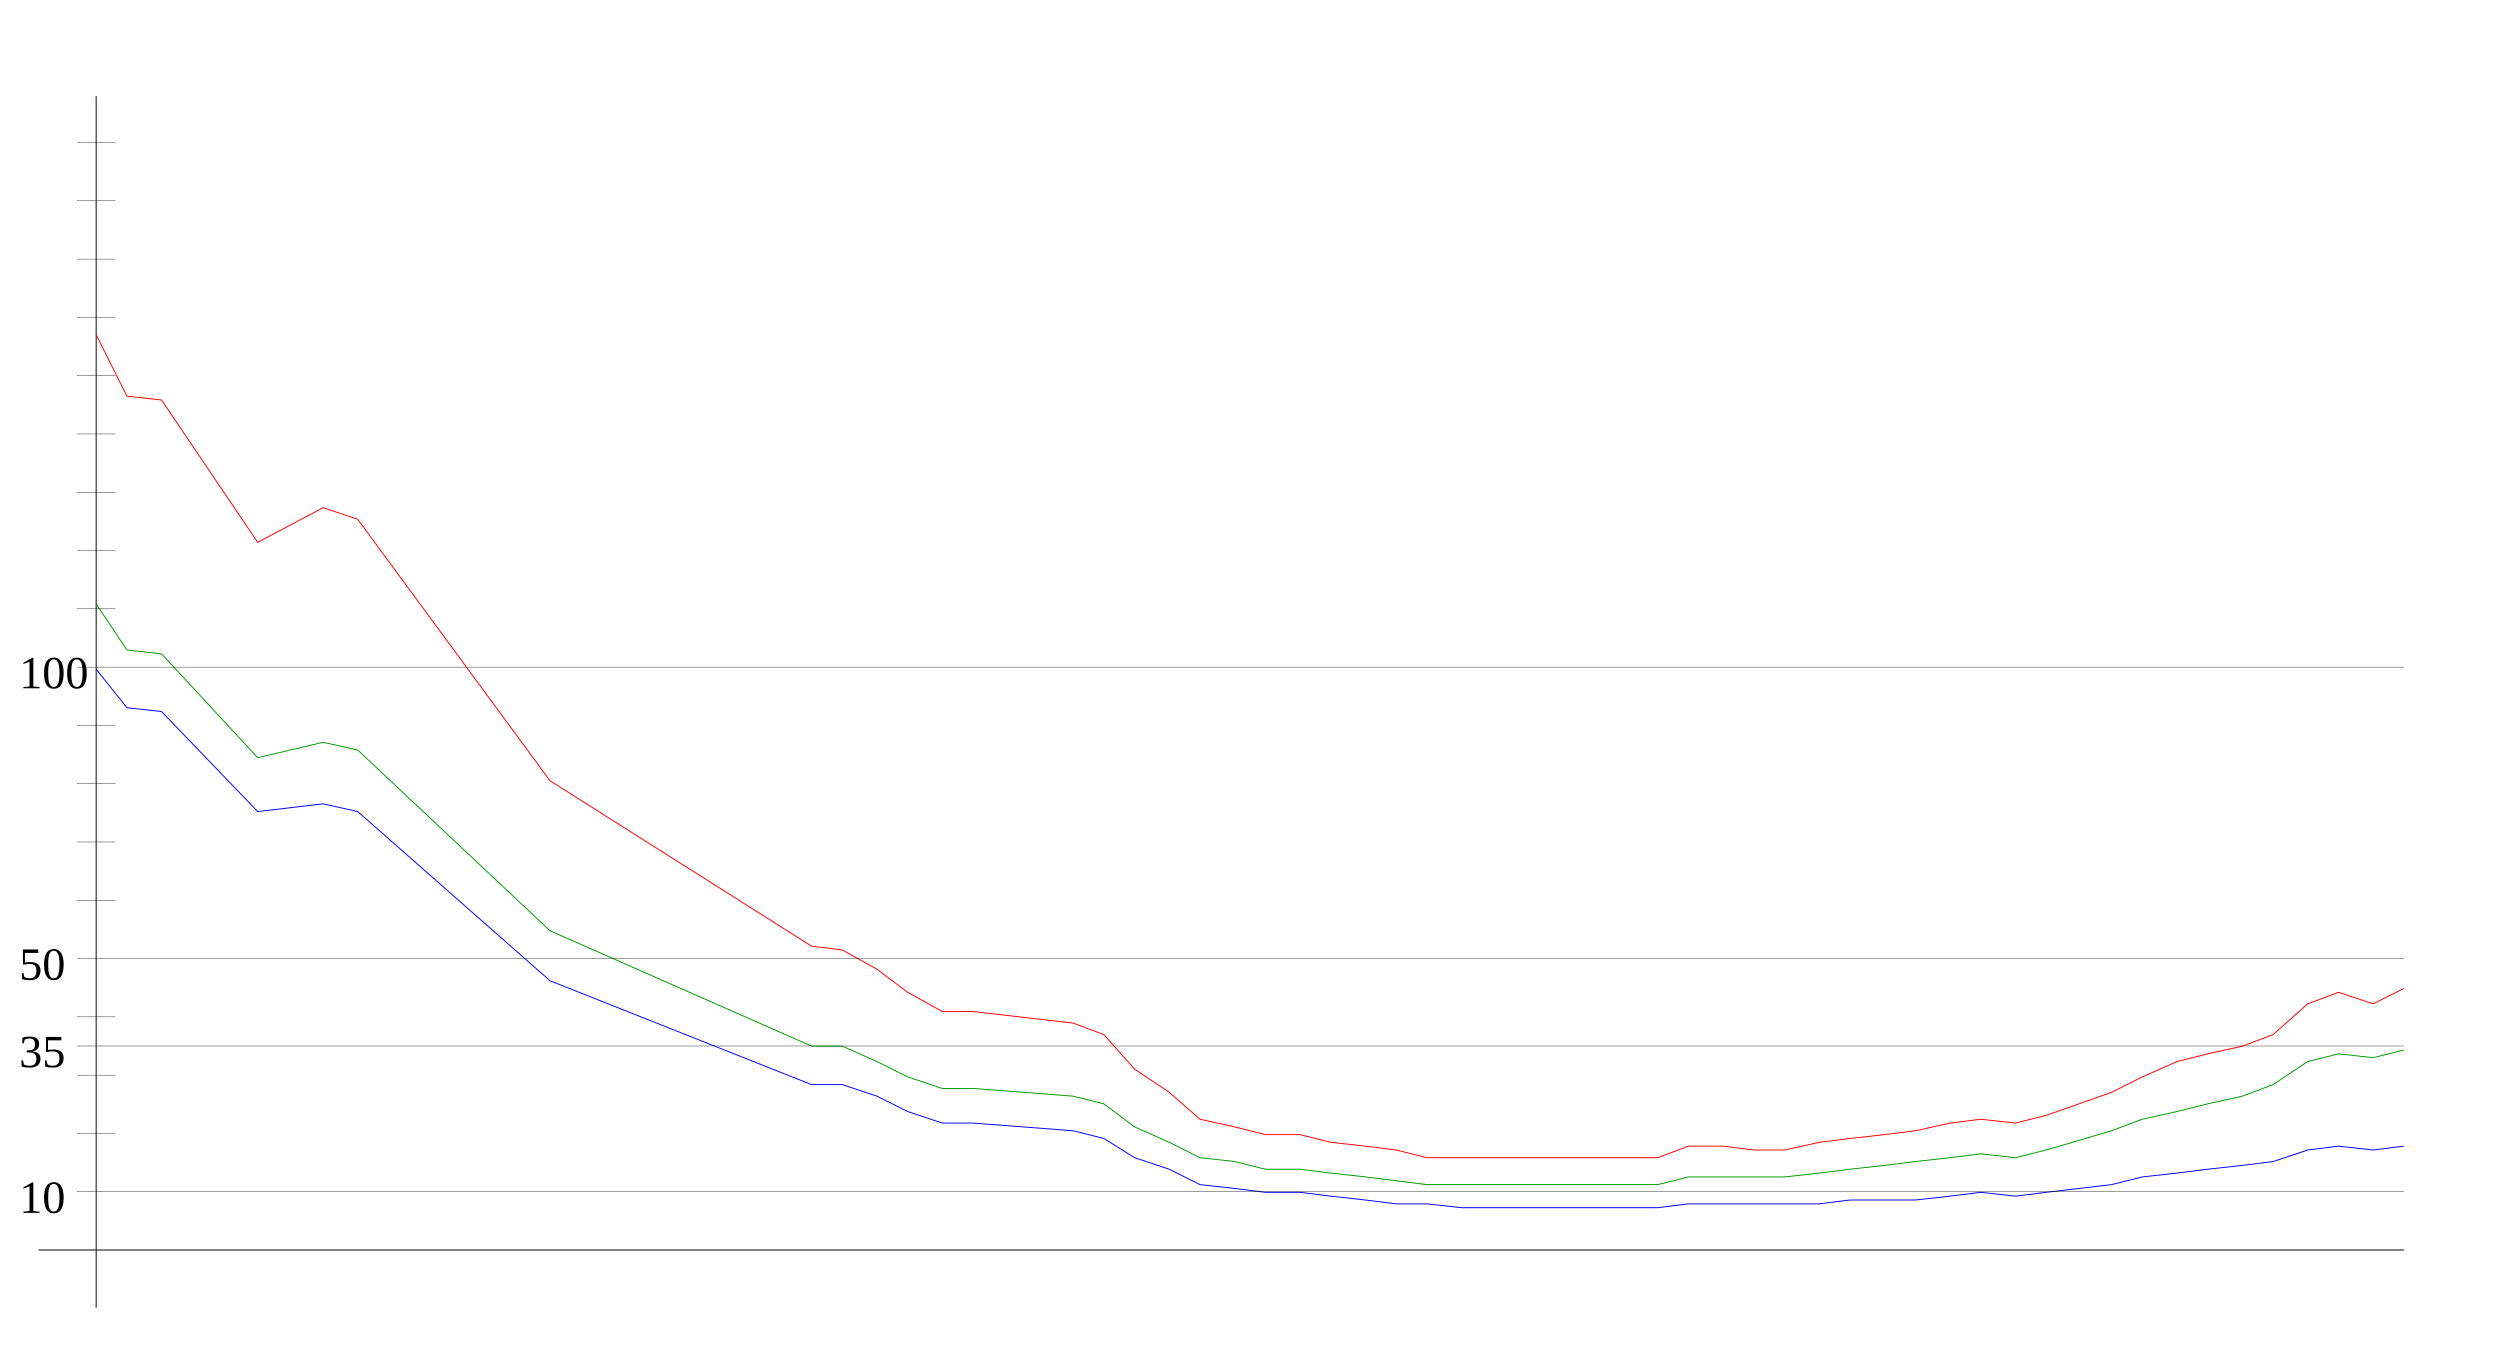
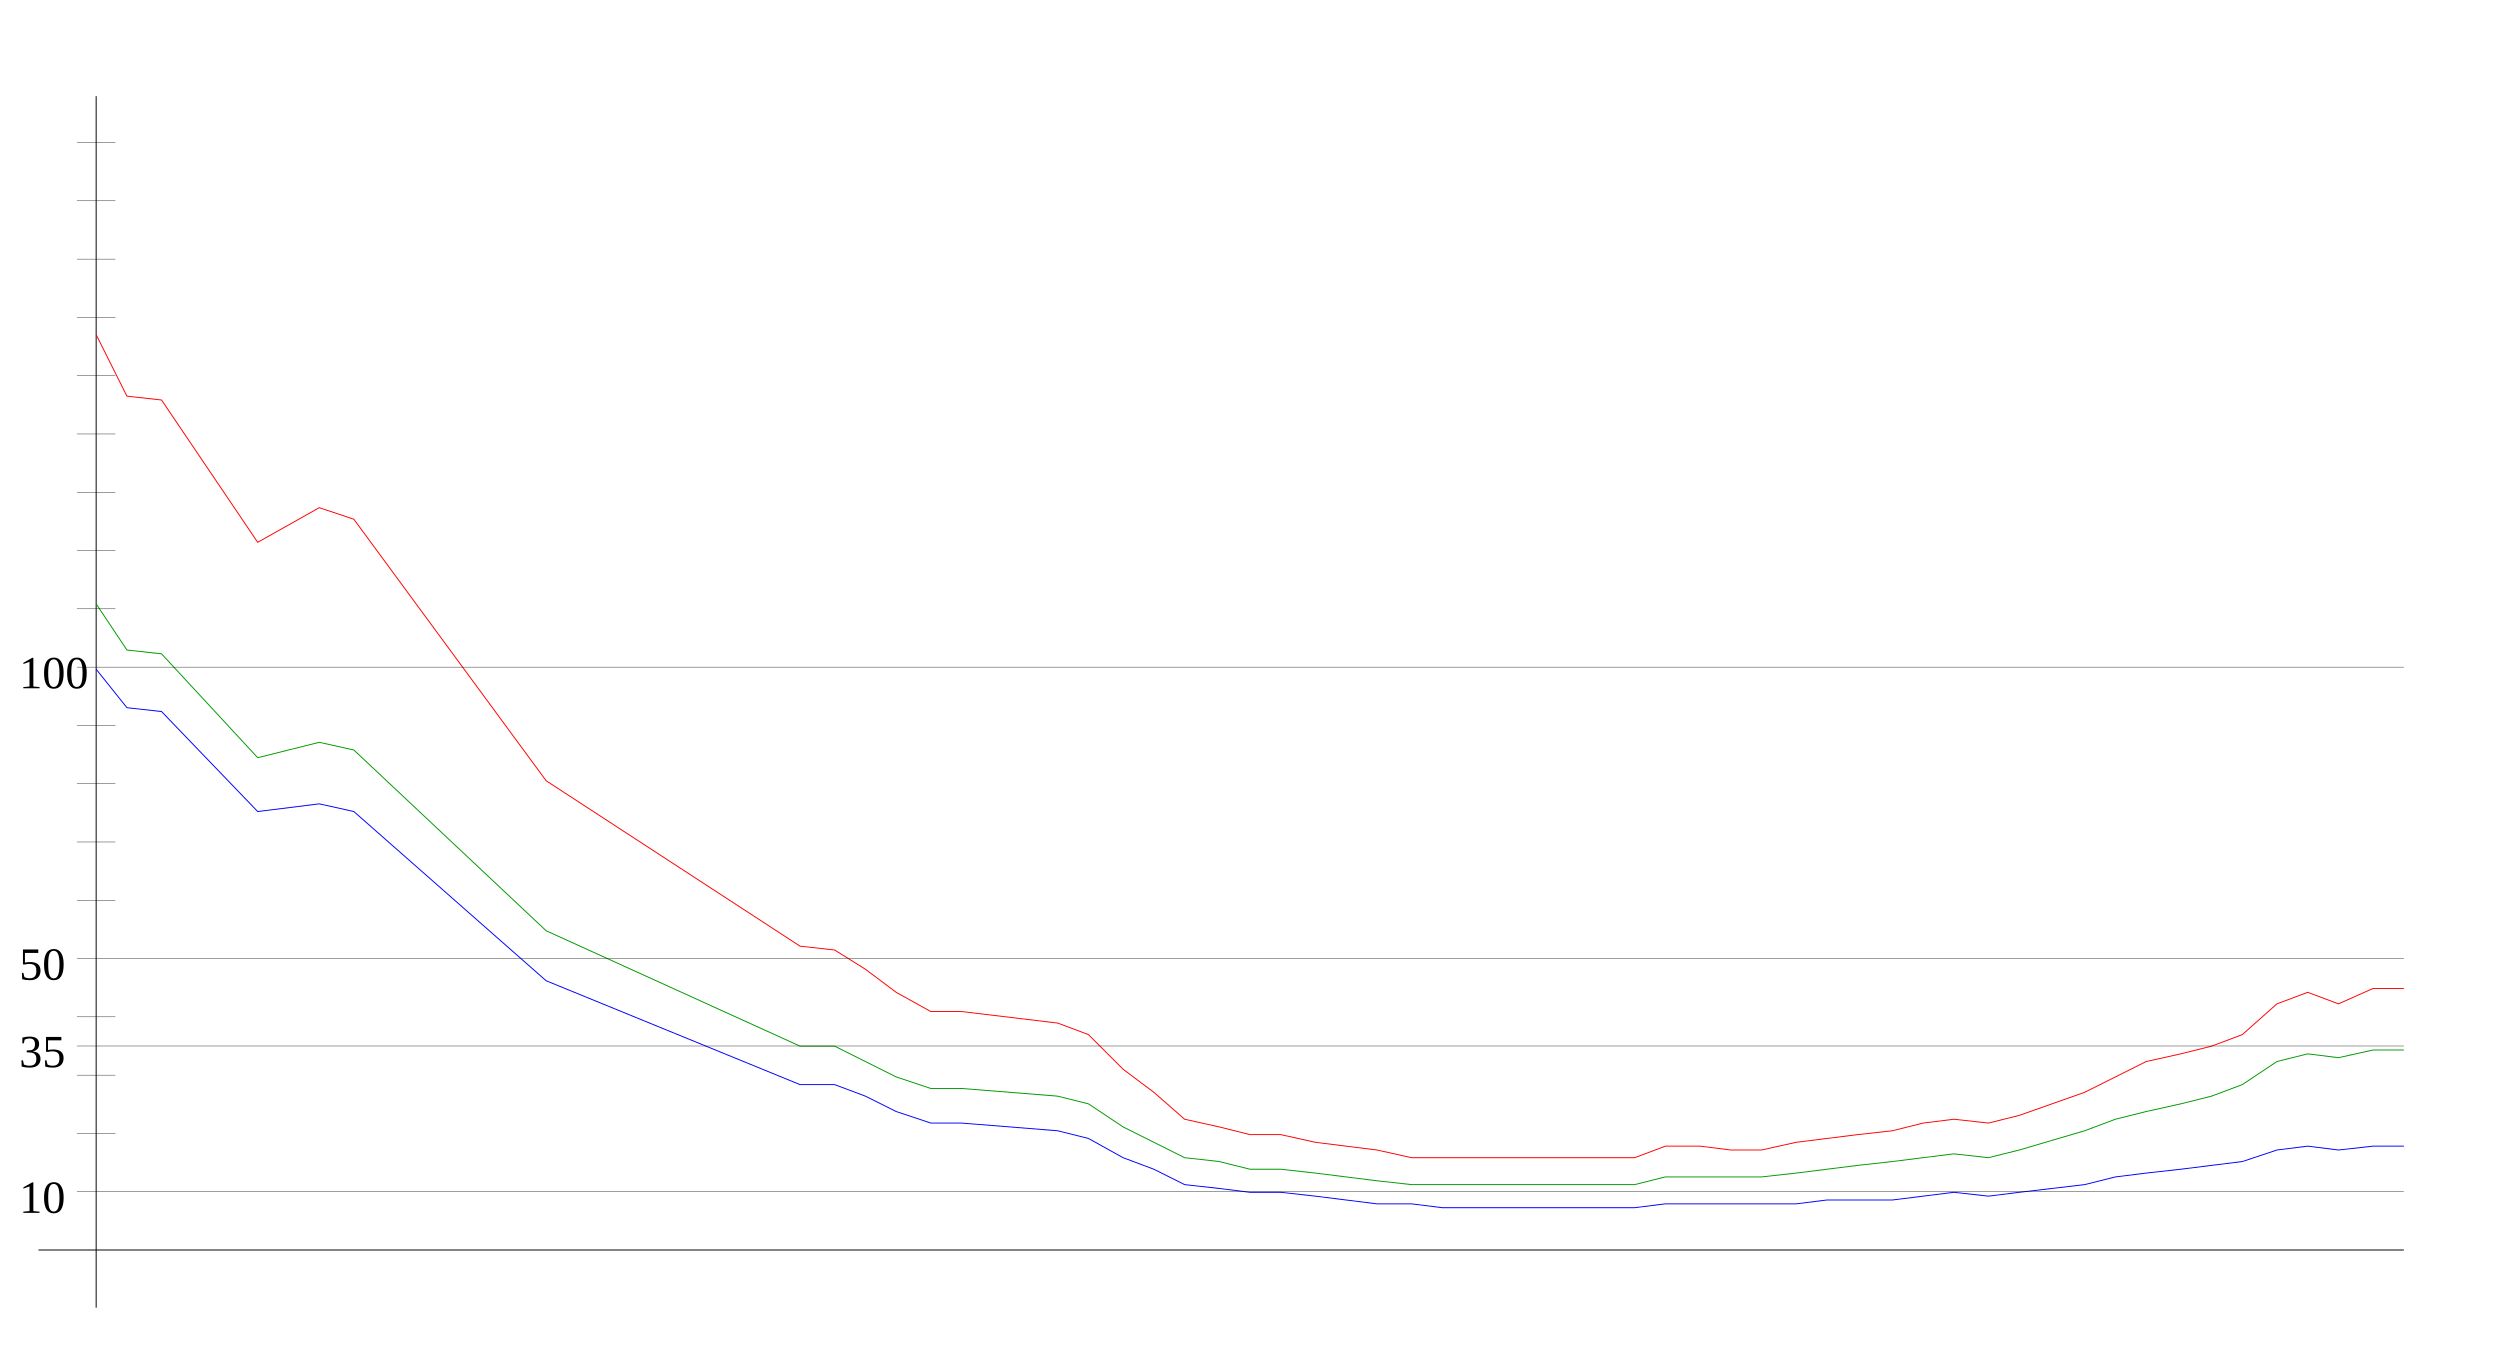
<svg xmlns="http://www.w3.org/2000/svg" width="650" height="350" version="1.1" id="sparkleline_DE-HE">
  <g id="layer1">
    <path style="fill:none;stroke:#000000;stroke-width:0.25px;" d="M 25,340 25,25" id="vertical_axis" />
    <path style="fill:none;stroke:#000000;stroke-width:0.25px;" d="M 10,325 625,325" id="horizontal_axis" />
-     <path style="fill:none;stroke:#0000ff;stroke-width:0.25px;" d="M 25,174  33,184 42,185 67,211 84,209 93,211 143,255 211,282 219,282  228,285 236,289 245,292 253,292 279,294 287,296 295,301 304,304  312,308 321,309 329,310 338,310 346,311 355,312 363,313 371,313  380,314 388,314 397,314 405,314 414,314 422,314 431,314 439,313  448,313 456,313 464,313 473,313 481,312 490,312 498,312 507,311  515,310 524,311 532,310 549,308 557,306 566,305 574,304 583,303  591,302 600,299 608,298 617,299 625,298" id="cases7_100k" />
-     <path style="fill:none;stroke:#009900;stroke-width:0.25px;" d="M 25,157  33,169 42,170 67,197 84,193 93,195 143,242 211,272 219,272  228,276 236,280 245,283 253,283 279,285 287,287 295,293 304,297  312,301 321,302 329,304 338,304 346,305 355,306 363,307 371,308  380,308 388,308 397,308 405,308 414,308 422,308 431,308 439,306  448,306 456,306 464,306 473,305 481,304 490,303 498,302 507,301  515,300 524,301 532,299 549,294 557,291 566,289 574,287 583,285  591,282 600,276 608,274 617,275 625,273" id="cases7_100k_nofullvac" />
-     <path style="fill:none;stroke:#ff0000;stroke-width:0.25px;" d="M 25,87  33,103 42,104 67,141 84,132 93,135 143,203 211,246 219,247  228,252 236,258 245,263 253,263 279,266 287,269 295,278 304,284  312,291 321,293 329,295 338,295 346,297 355,298 363,299 371,301  380,301 388,301 397,301 405,301 414,301 422,301 431,301 439,298  448,298 456,299 464,299 473,297 481,296 490,295 498,294 507,292  515,291 524,292 532,290 549,284 557,280 566,276 574,274 583,272  591,269 600,261 608,258 617,261 625,257" id="cases7_100k_novac" />
+     <path style="fill:none;stroke:#0000ff;stroke-width:0.25px;" d="M 25,174  33,184 42,185 67,211 83,209 92,211 142,255 208,282 217,282  225,285 233,289 242,292 250,292 275,294 283,296 292,301 300,304  308,308 317,309 325,310 333,310 342,311 350,312 358,313 367,313  375,314 383,314 392,314 400,314 408,314 417,314 425,314 433,313  442,313 450,313 458,313 467,313 475,312 483,312 492,312 500,311  508,310 517,311 525,310 542,308 550,306 558,305 567,304 575,303  583,302 592,299 600,298 608,299 617,298 625,298" id="cases7_100k" />
+     <path style="fill:none;stroke:#009900;stroke-width:0.25px;" d="M 25,157  33,169 42,170 67,197 83,193 92,195 142,242 208,272 217,272  225,276 233,280 242,283 250,283 275,285 283,287 292,293 300,297  308,301 317,302 325,304 333,304 342,305 350,306 358,307 367,308  375,308 383,308 392,308 400,308 408,308 417,308 425,308 433,306  442,306 450,306 458,306 467,305 475,304 483,303 492,302 500,301  508,300 517,301 525,299 542,294 550,291 558,289 567,287 575,285  583,282 592,276 600,274 608,275 617,273 625,273" id="cases7_100k_nofullvac" />
+     <path style="fill:none;stroke:#ff0000;stroke-width:0.25px;" d="M 25,87  33,103 42,104 67,141 83,132 92,135 142,203 208,246 217,247  225,252 233,258 242,263 250,263 275,266 283,269 292,278 300,284  308,291 317,293 325,295 333,295 342,297 350,298 358,299 367,301  375,301 383,301 392,301 400,301 408,301 417,301 425,301 433,298  442,298 450,299 458,299 467,297 475,296 483,295 492,294 500,292  508,291 517,292 525,290 542,284 550,280 558,276 567,274 575,272  583,269 592,261 600,258 608,261 617,257 625,257" id="cases7_100k_novac" />
    <path style="fill:none;stroke:#000000;stroke-width:0.1px;" d="M 20,309.845 625,309.845" id="yaxis_10" />
    <text xml:space="preserve" style="font-size:12px" x="5" y="315.345" id="hline_caption10">
      <tspan id="hline_caption_10" x="5" y="315.345">10</tspan>
    </text>
    <path style="fill:none;stroke:#000000;stroke-width:0.1px;" d="M 20,294.69 30,294.69" id="yaxis_20" />
    <path style="fill:none;stroke:#000000;stroke-width:0.1px;" d="M 20,279.536 30,279.536" id="yaxis_30" />
    <path style="fill:none;stroke:#000000;stroke-width:0.1px;" d="M 20,271.958 625,271.958" id="yaxis_35" />
    <text xml:space="preserve" style="font-size:12px" x="5" y="277.458" id="hline_caption35">
      <tspan id="hline_caption_35" x="5" y="277.458">35</tspan>
    </text>
    <path style="fill:none;stroke:#000000;stroke-width:0.1px;" d="M 20,264.381 30,264.381" id="yaxis_40" />
    <path style="fill:none;stroke:#000000;stroke-width:0.1px;" d="M 20,249.226 625,249.226" id="yaxis_50" />
    <text xml:space="preserve" style="font-size:12px" x="5" y="254.726" id="hline_caption50">
      <tspan id="hline_caption_50" x="5" y="254.726">50</tspan>
    </text>
    <path style="fill:none;stroke:#000000;stroke-width:0.1px;" d="M 20,234.071 30,234.071" id="yaxis_60" />
    <path style="fill:none;stroke:#000000;stroke-width:0.1px;" d="M 20,218.916 30,218.916" id="yaxis_70" />
    <path style="fill:none;stroke:#000000;stroke-width:0.1px;" d="M 20,203.762 30,203.762" id="yaxis_80" />
    <path style="fill:none;stroke:#000000;stroke-width:0.1px;" d="M 20,188.607 30,188.607" id="yaxis_90" />
    <path style="fill:none;stroke:#000000;stroke-width:0.1px;" d="M 20,173.452 625,173.452" id="yaxis_100" />
    <text xml:space="preserve" style="font-size:12px" x="5" y="178.952" id="hline_caption100">
      <tspan id="hline_caption_100" x="5" y="178.952">100</tspan>
    </text>
    <path style="fill:none;stroke:#000000;stroke-width:0.1px;" d="M 20,158.297 30,158.297" id="yaxis_110" />
    <path style="fill:none;stroke:#000000;stroke-width:0.1px;" d="M 20,143.142 30,143.142" id="yaxis_120" />
    <path style="fill:none;stroke:#000000;stroke-width:0.1px;" d="M 20,127.988 30,127.988" id="yaxis_130" />
    <path style="fill:none;stroke:#000000;stroke-width:0.1px;" d="M 20,112.833 30,112.833" id="yaxis_140" />
    <path style="fill:none;stroke:#000000;stroke-width:0.1px;" d="M 20,97.678 30,97.678" id="yaxis_150" />
    <path style="fill:none;stroke:#000000;stroke-width:0.1px;" d="M 20,82.523 30,82.523" id="yaxis_160" />
    <path style="fill:none;stroke:#000000;stroke-width:0.1px;" d="M 20,67.368 30,67.368" id="yaxis_170" />
    <path style="fill:none;stroke:#000000;stroke-width:0.1px;" d="M 20,52.214 30,52.214" id="yaxis_180" />
    <path style="fill:none;stroke:#000000;stroke-width:0.1px;" d="M 20,37.059 30,37.059" id="yaxis_190" />
  </g>
</svg>
